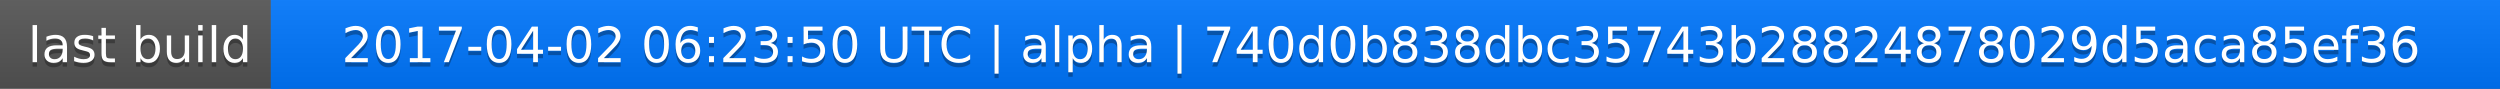
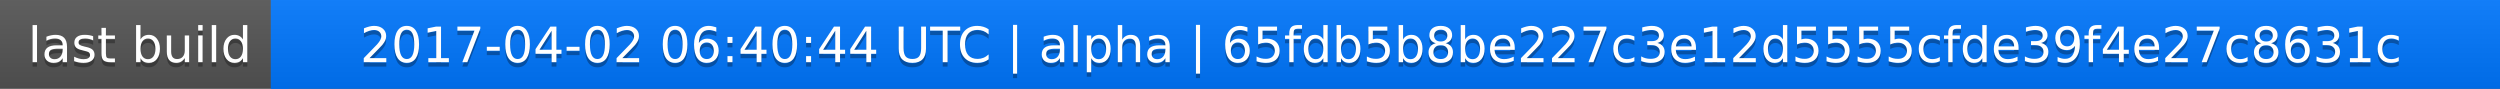
<svg xmlns="http://www.w3.org/2000/svg" width="563" height="20">
  <linearGradient id="a" x2="0" y2="100%">
    <stop offset="0" stop-color="#bbb" stop-opacity=".1" />
    <stop offset="1" stop-opacity=".1" />
  </linearGradient>
  <rect rx="0" width="563" height="20" fill="#555" />
  <rect rx="0" x="61" width="502" height="20" fill="#07f" />
  <path fill="#07f" d="M61 0h4v20h-4z" />
  <rect rx="0" width="563" height="20" fill="url(#a)" />
  <g fill="#fff" text-anchor="middle" font-family="DejaVu Sans,Verdana,Geneva,sans-serif" font-size="11">
    <text x="31.5" y="15" fill="#010101" fill-opacity=".3">last build</text>
    <text x="31.5" y="14">last build</text>
-     <text x="311" y="15" fill="#010101" fill-opacity=".3">2017-04-02 06:23:50 UTC | alpha | 740d0b838dbc35743b28824878029d5aca85ef36</text>
-     <text x="311" y="14">2017-04-02 06:23:50 UTC | alpha | 740d0b838dbc35743b28824878029d5aca85ef36</text>
+     <text x="311" y="15" fill="#010101" fill-opacity=".3">2017-04-02 06:40:44 UTC | alpha | 65fdb5b8be227c3e12d5555cfde39f4e27c8631c</text>
+     <text x="311" y="14">2017-04-02 06:40:44 UTC | alpha | 65fdb5b8be227c3e12d5555cfde39f4e27c8631c</text>
  </g>
</svg>
